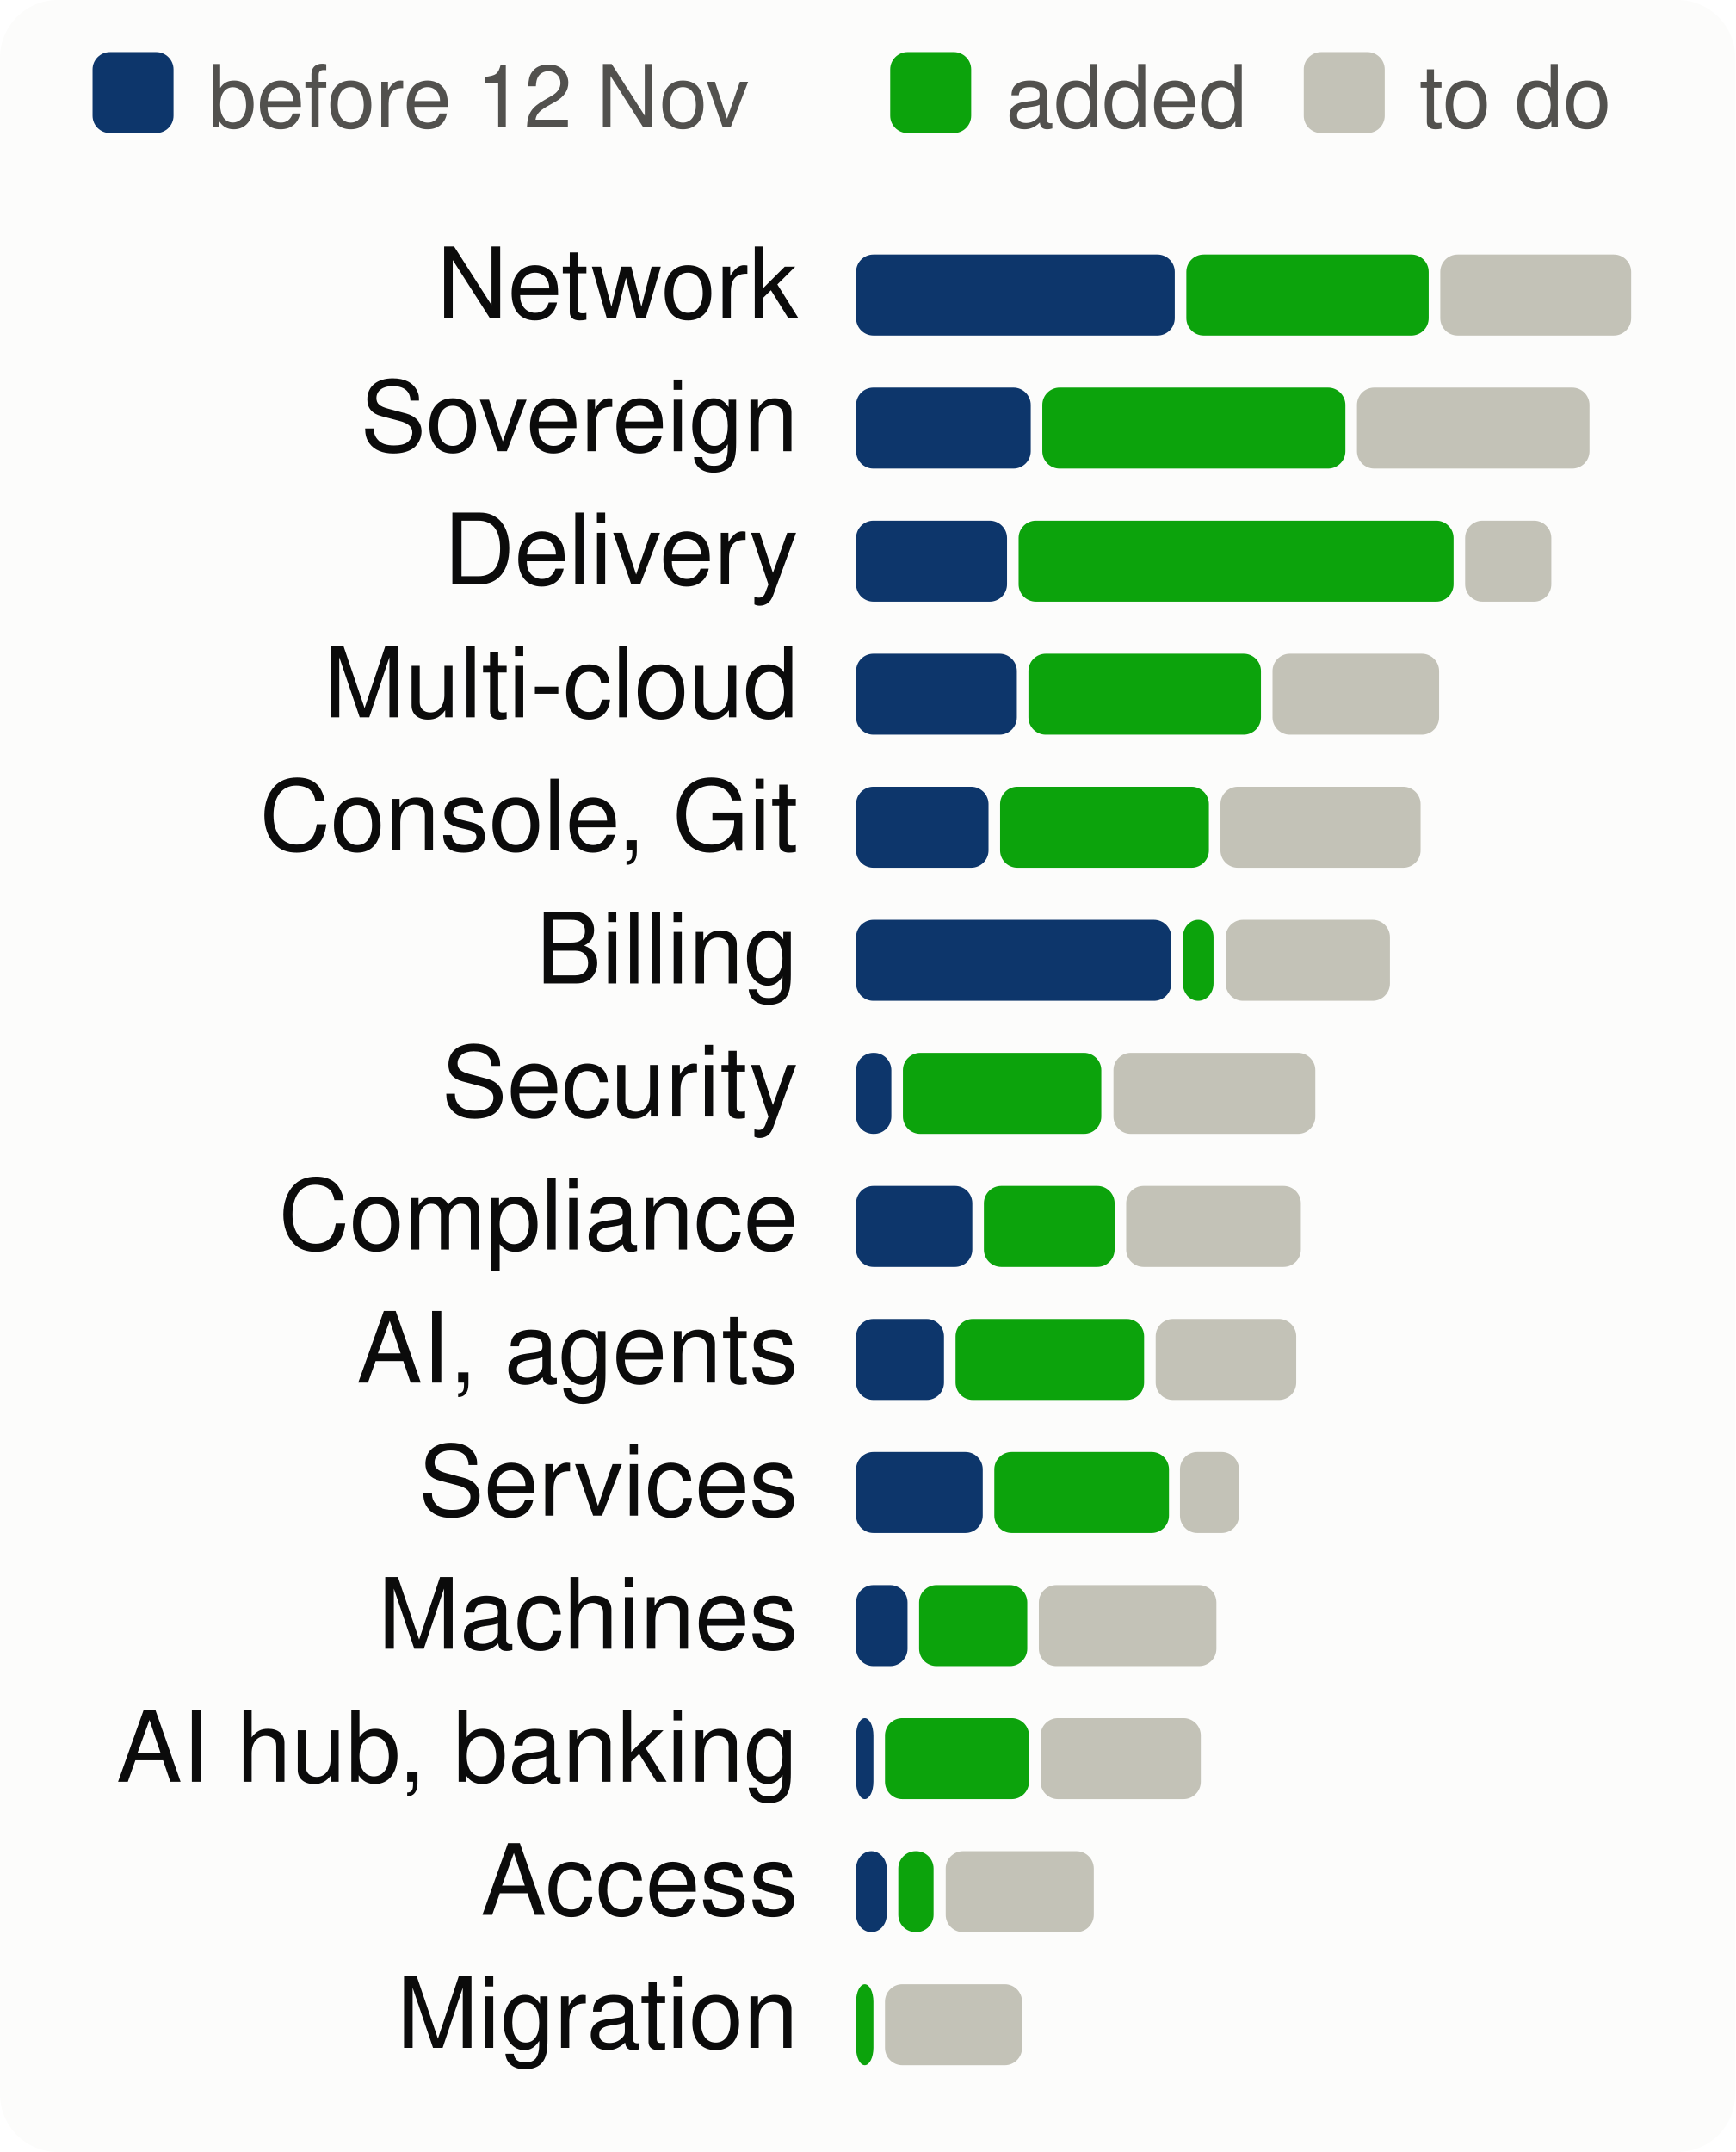
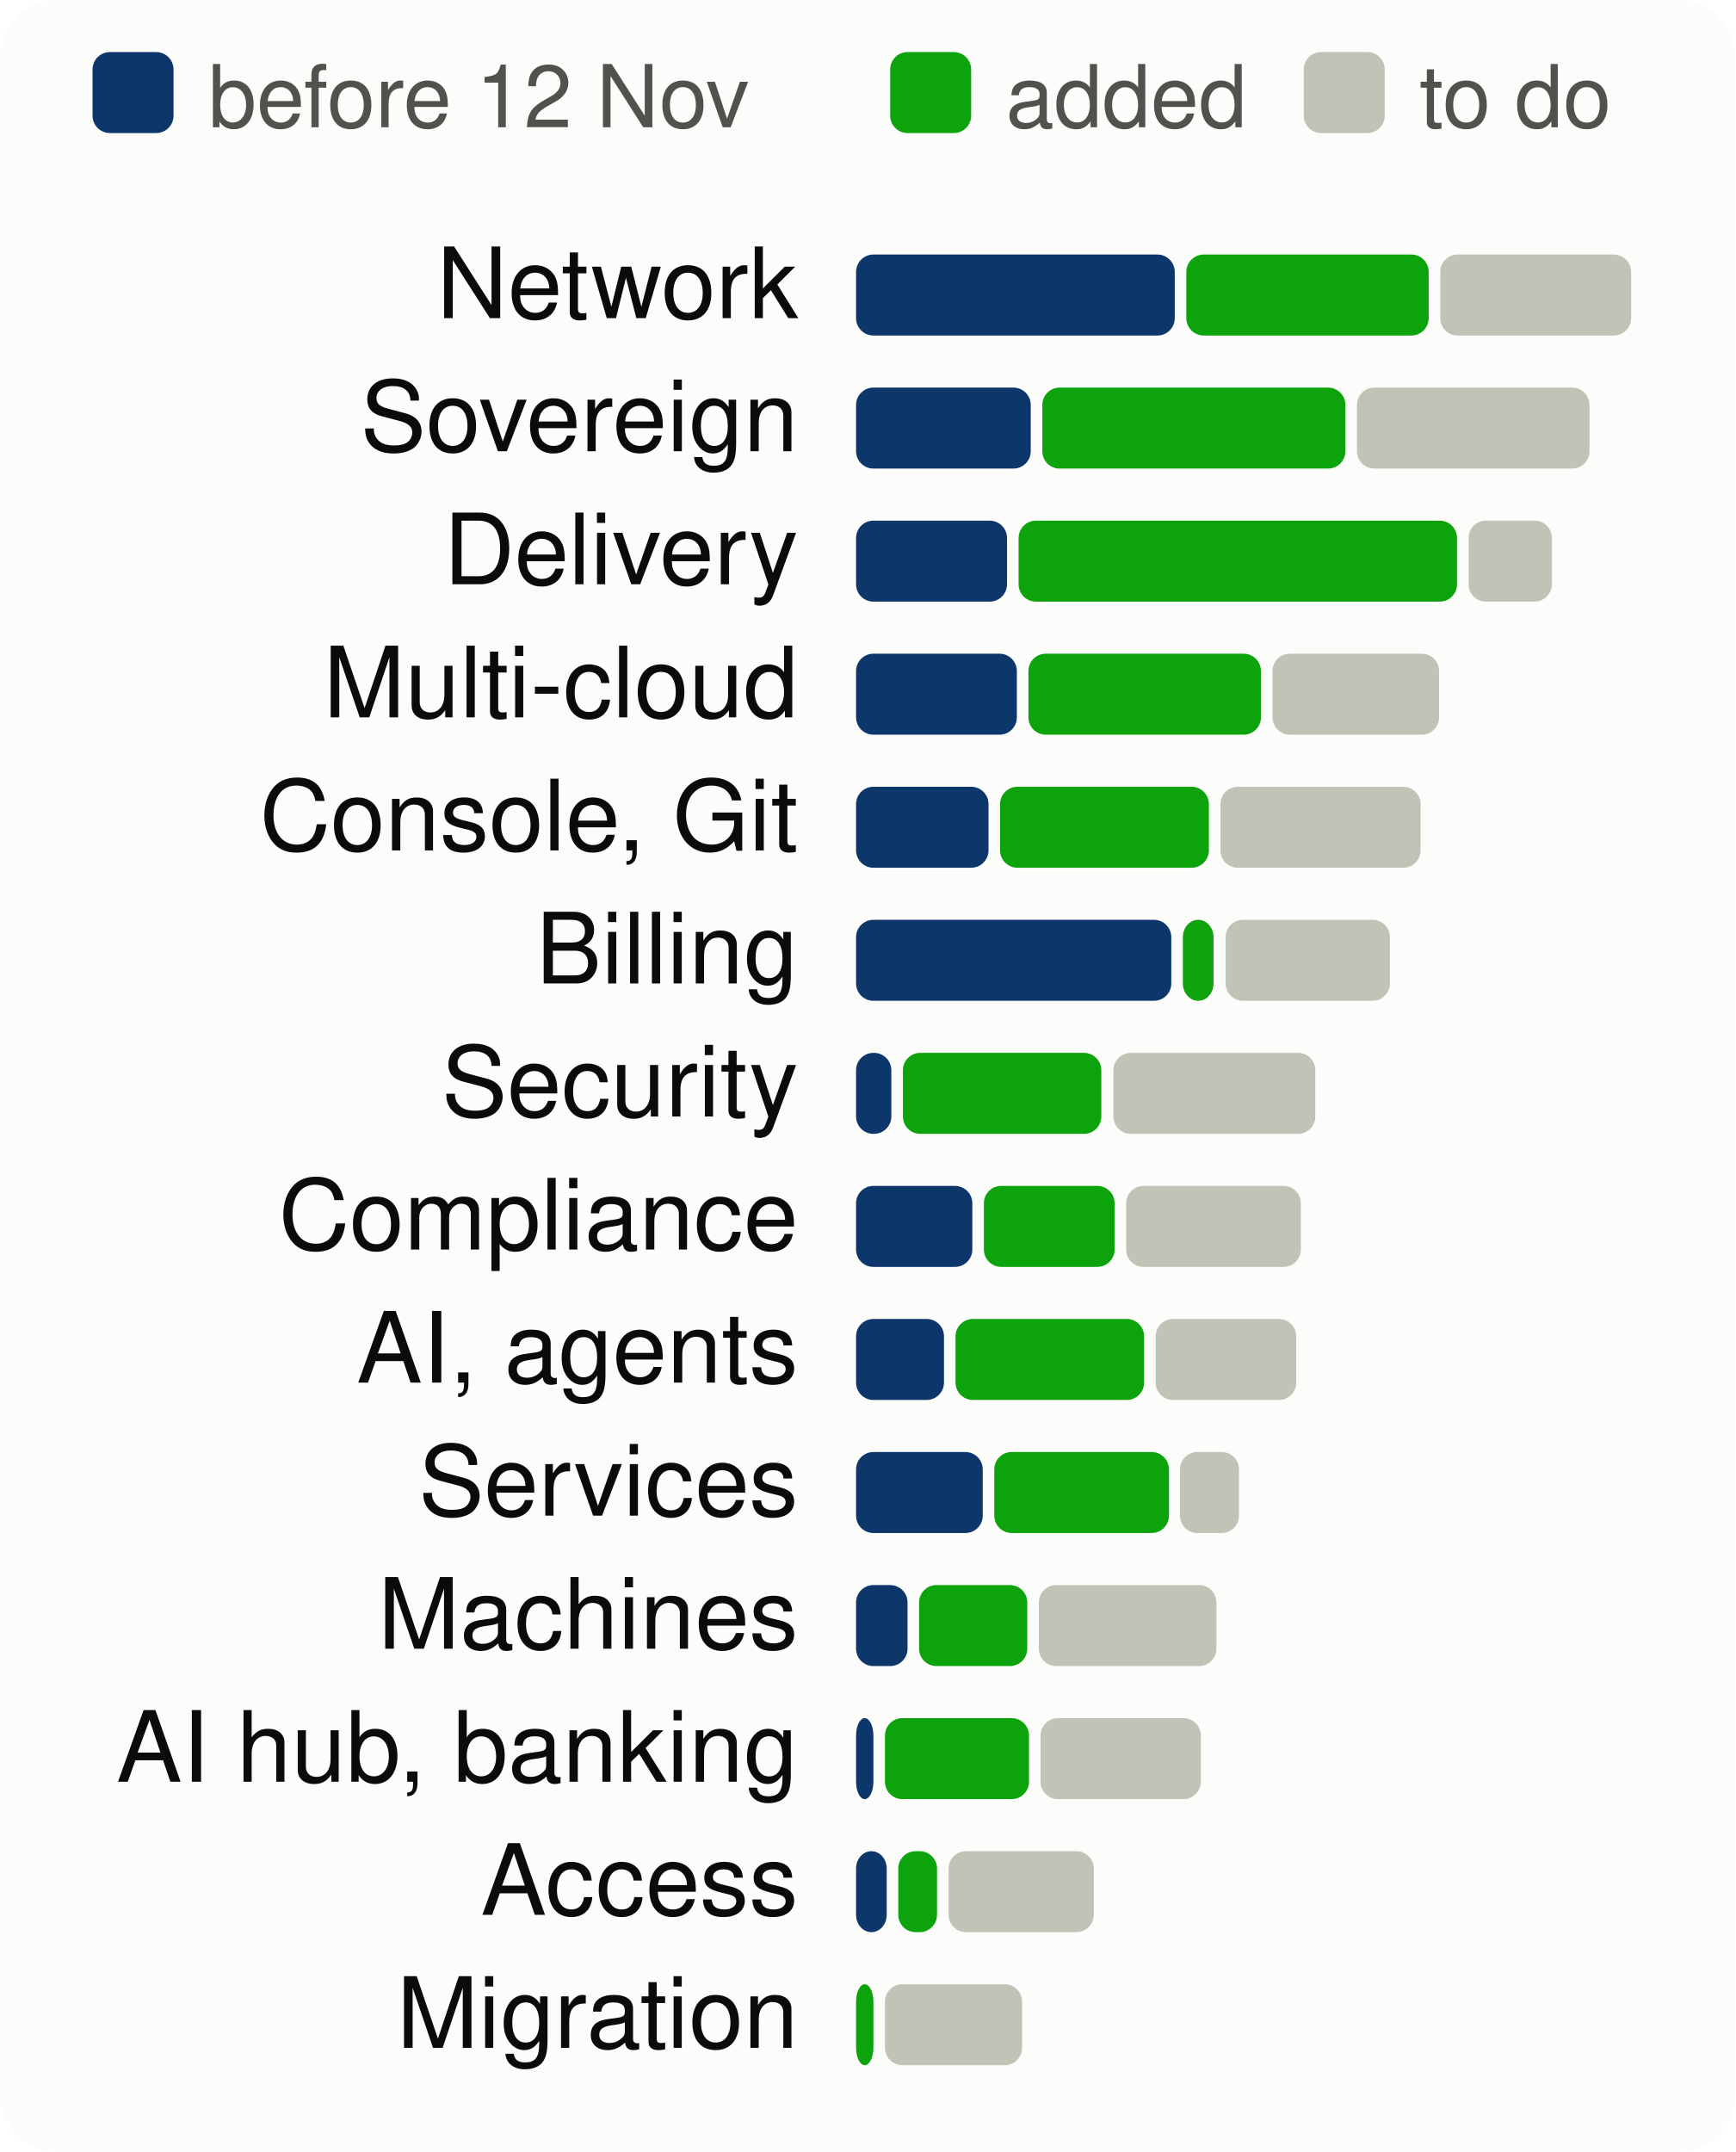
<svg xmlns="http://www.w3.org/2000/svg" viewBox="0 0 300 372" width="300" height="372" font-family="system-ui,-apple-system,Segoe UI,Helvetica,Arial,sans-serif" font-size="18" role="img" aria-label="Progress per product area, to scale">
  <style>.h{paint-order:stroke;stroke:#fcfcfb;stroke-width:3px;stroke-linejoin:round}.rg{stroke:#fcfcfb}@media (prefers-color-scheme: dark){.bg{fill:#1a1a19}.t1{fill:#f0efec}.t2{fill:#c3c2b7}.gr{stroke:#2c2c2a}.ax{stroke:#383835}.ld{stroke:#383835}.br{stroke:#c3c2b7}.m{stroke:#3987e5}.dp{stroke:#d95926}.v{stroke:#199e70}.i2{stroke:#c3c2b7}.i1{stroke:#f0efec}.f1{fill:#3987e5}.f2{fill:#d95926}.f3{fill:#199e70}.f4{fill:#c98500}.ev{fill:#c3c2b7}.inv{fill:#1a1a19}.done{fill:#cde2fb}.todo{fill:#52514e}.tile{fill:#262624}.h,.rg{stroke:#1a1a19}}</style>
  <rect width="300" height="372" rx="10" class="bg" fill="#fcfcfb" />
  <rect x="16" y="9" width="14" height="14" rx="3" class="done" fill="#0d366b" />
  <text x="36" y="22" class="t2" fill="#52514e" font-size="15">before 12 Nov</text>
  <rect x="153.9" y="9" width="14" height="14" rx="3" class="gain" fill="#0ca30c" />
  <text x="173.9" y="22" class="t2" fill="#52514e" font-size="15">added</text>
  <rect x="225.4" y="9" width="14" height="14" rx="3" class="todo" fill="#c3c2b7" />
  <text x="245.4" y="22" class="t2" fill="#52514e" font-size="15">to do</text>
  <text x="138" y="55" text-anchor="end" class="t1" fill="#0b0b0b" font-size="17">Network</text>
  <rect x="148.0" y="44" width="55.1" height="14" rx="3" class="done" fill="#0d366b" />
  <rect x="205.1" y="44" width="41.9" height="14" rx="3" class="gain" fill="#0ca30c" />
  <rect x="249.0" y="44" width="33.0" height="14" rx="3" class="todo" fill="#c3c2b7" />
  <text x="138" y="78" text-anchor="end" class="t1" fill="#0b0b0b" font-size="17">Sovereign</text>
  <rect x="148.0" y="67" width="30.2" height="14" rx="3" class="done" fill="#0d366b" />
  <rect x="180.2" y="67" width="52.4" height="14" rx="3" class="gain" fill="#0ca30c" />
  <rect x="234.6" y="67" width="40.2" height="14" rx="3" class="todo" fill="#c3c2b7" />
  <text x="138" y="101" text-anchor="end" class="t1" fill="#0b0b0b" font-size="17">Delivery</text>
  <rect x="148.0" y="90" width="26.1" height="14" rx="3" class="done" fill="#0d366b" />
-   <rect x="176.1" y="90" width="75.2" height="14" rx="3" class="gain" fill="#0ca30c" />
-   <rect x="253.3" y="90" width="14.9" height="14" rx="3" class="todo" fill="#c3c2b7" />
+   <rect x="176.1" y="90" width="75.8" height="14" rx="3" class="gain" fill="#0ca30c" />
+   <rect x="253.9" y="90" width="14.4" height="14" rx="3" class="todo" fill="#c3c2b7" />
  <text x="138" y="124" text-anchor="end" class="t1" fill="#0b0b0b" font-size="17">Multi-cloud</text>
  <rect x="148.0" y="113" width="27.8" height="14" rx="3" class="done" fill="#0d366b" />
  <rect x="177.8" y="113" width="40.2" height="14" rx="3" class="gain" fill="#0ca30c" />
  <rect x="220.0" y="113" width="28.8" height="14" rx="3" class="todo" fill="#c3c2b7" />
  <text x="138" y="147" text-anchor="end" class="t1" fill="#0b0b0b" font-size="17">Console, Git</text>
  <rect x="148.0" y="136" width="22.9" height="14" rx="3" class="done" fill="#0d366b" />
  <rect x="172.9" y="136" width="36.1" height="14" rx="3" class="gain" fill="#0ca30c" />
  <rect x="211.0" y="136" width="34.6" height="14" rx="3" class="todo" fill="#c3c2b7" />
  <text x="138" y="170" text-anchor="end" class="t1" fill="#0b0b0b" font-size="17">Billing</text>
  <rect x="148.0" y="159" width="54.5" height="14" rx="3" class="done" fill="#0d366b" />
  <rect x="204.5" y="159" width="5.3" height="14" rx="3" class="gain" fill="#0ca30c" />
  <rect x="211.9" y="159" width="28.4" height="14" rx="3" class="todo" fill="#c3c2b7" />
  <text x="138" y="193" text-anchor="end" class="t1" fill="#0b0b0b" font-size="17">Security</text>
  <rect x="148.0" y="182" width="6.1" height="14" rx="3" class="done" fill="#0d366b" />
  <rect x="156.1" y="182" width="34.3" height="14" rx="3" class="gain" fill="#0ca30c" />
  <rect x="192.5" y="182" width="34.9" height="14" rx="3" class="todo" fill="#c3c2b7" />
  <text x="138" y="216" text-anchor="end" class="t1" fill="#0b0b0b" font-size="17">Compliance</text>
  <rect x="148.0" y="205" width="20.1" height="14" rx="3" class="done" fill="#0d366b" />
  <rect x="170.1" y="205" width="22.6" height="14" rx="3" class="gain" fill="#0ca30c" />
  <rect x="194.7" y="205" width="30.2" height="14" rx="3" class="todo" fill="#c3c2b7" />
  <text x="138" y="239" text-anchor="end" class="t1" fill="#0b0b0b" font-size="17">AI, agents</text>
  <rect x="148.0" y="228" width="15.2" height="14" rx="3" class="done" fill="#0d366b" />
  <rect x="165.2" y="228" width="32.6" height="14" rx="3" class="gain" fill="#0ca30c" />
  <rect x="199.8" y="228" width="24.3" height="14" rx="3" class="todo" fill="#c3c2b7" />
  <text x="138" y="262" text-anchor="end" class="t1" fill="#0b0b0b" font-size="17">Services</text>
  <rect x="148.0" y="251" width="21.9" height="14" rx="3" class="done" fill="#0d366b" />
  <rect x="171.9" y="251" width="30.2" height="14" rx="3" class="gain" fill="#0ca30c" />
  <rect x="204.0" y="251" width="10.2" height="14" rx="3" class="todo" fill="#c3c2b7" />
  <text x="138" y="285" text-anchor="end" class="t1" fill="#0b0b0b" font-size="17">Machines</text>
  <rect x="148.0" y="274" width="8.9" height="14" rx="3" class="done" fill="#0d366b" />
  <rect x="158.9" y="274" width="18.7" height="14" rx="3" class="gain" fill="#0ca30c" />
  <rect x="179.6" y="274" width="30.7" height="14" rx="3" class="todo" fill="#c3c2b7" />
  <text x="138" y="308" text-anchor="end" class="t1" fill="#0b0b0b" font-size="17">AI hub, banking</text>
  <rect x="148.0" y="297" width="3.0" height="14" rx="3" class="done" fill="#0d366b" />
  <rect x="153.0" y="297" width="24.9" height="14" rx="3" class="gain" fill="#0ca30c" />
  <rect x="179.9" y="297" width="27.7" height="14" rx="3" class="todo" fill="#c3c2b7" />
  <text x="138" y="331" text-anchor="end" class="t1" fill="#0b0b0b" font-size="17">Access</text>
  <rect x="148.0" y="320" width="5.3" height="14" rx="3" class="done" fill="#0d366b" />
-   <rect x="155.3" y="320" width="6.1" height="14" rx="3" class="gain" fill="#0ca30c" />
-   <rect x="163.5" y="320" width="25.6" height="14" rx="3" class="todo" fill="#c3c2b7" />
+   <rect x="155.3" y="320" width="6.7" height="14" rx="3" class="gain" fill="#0ca30c" />
+   <rect x="164.0" y="320" width="25.1" height="14" rx="3" class="todo" fill="#c3c2b7" />
  <text x="138" y="354" text-anchor="end" class="t1" fill="#0b0b0b" font-size="17">Migration</text>
  <rect x="148.0" y="343" width="3.0" height="14" rx="3" class="gain" fill="#0ca30c" />
  <rect x="153.0" y="343" width="23.7" height="14" rx="3" class="todo" fill="#c3c2b7" />
</svg>
